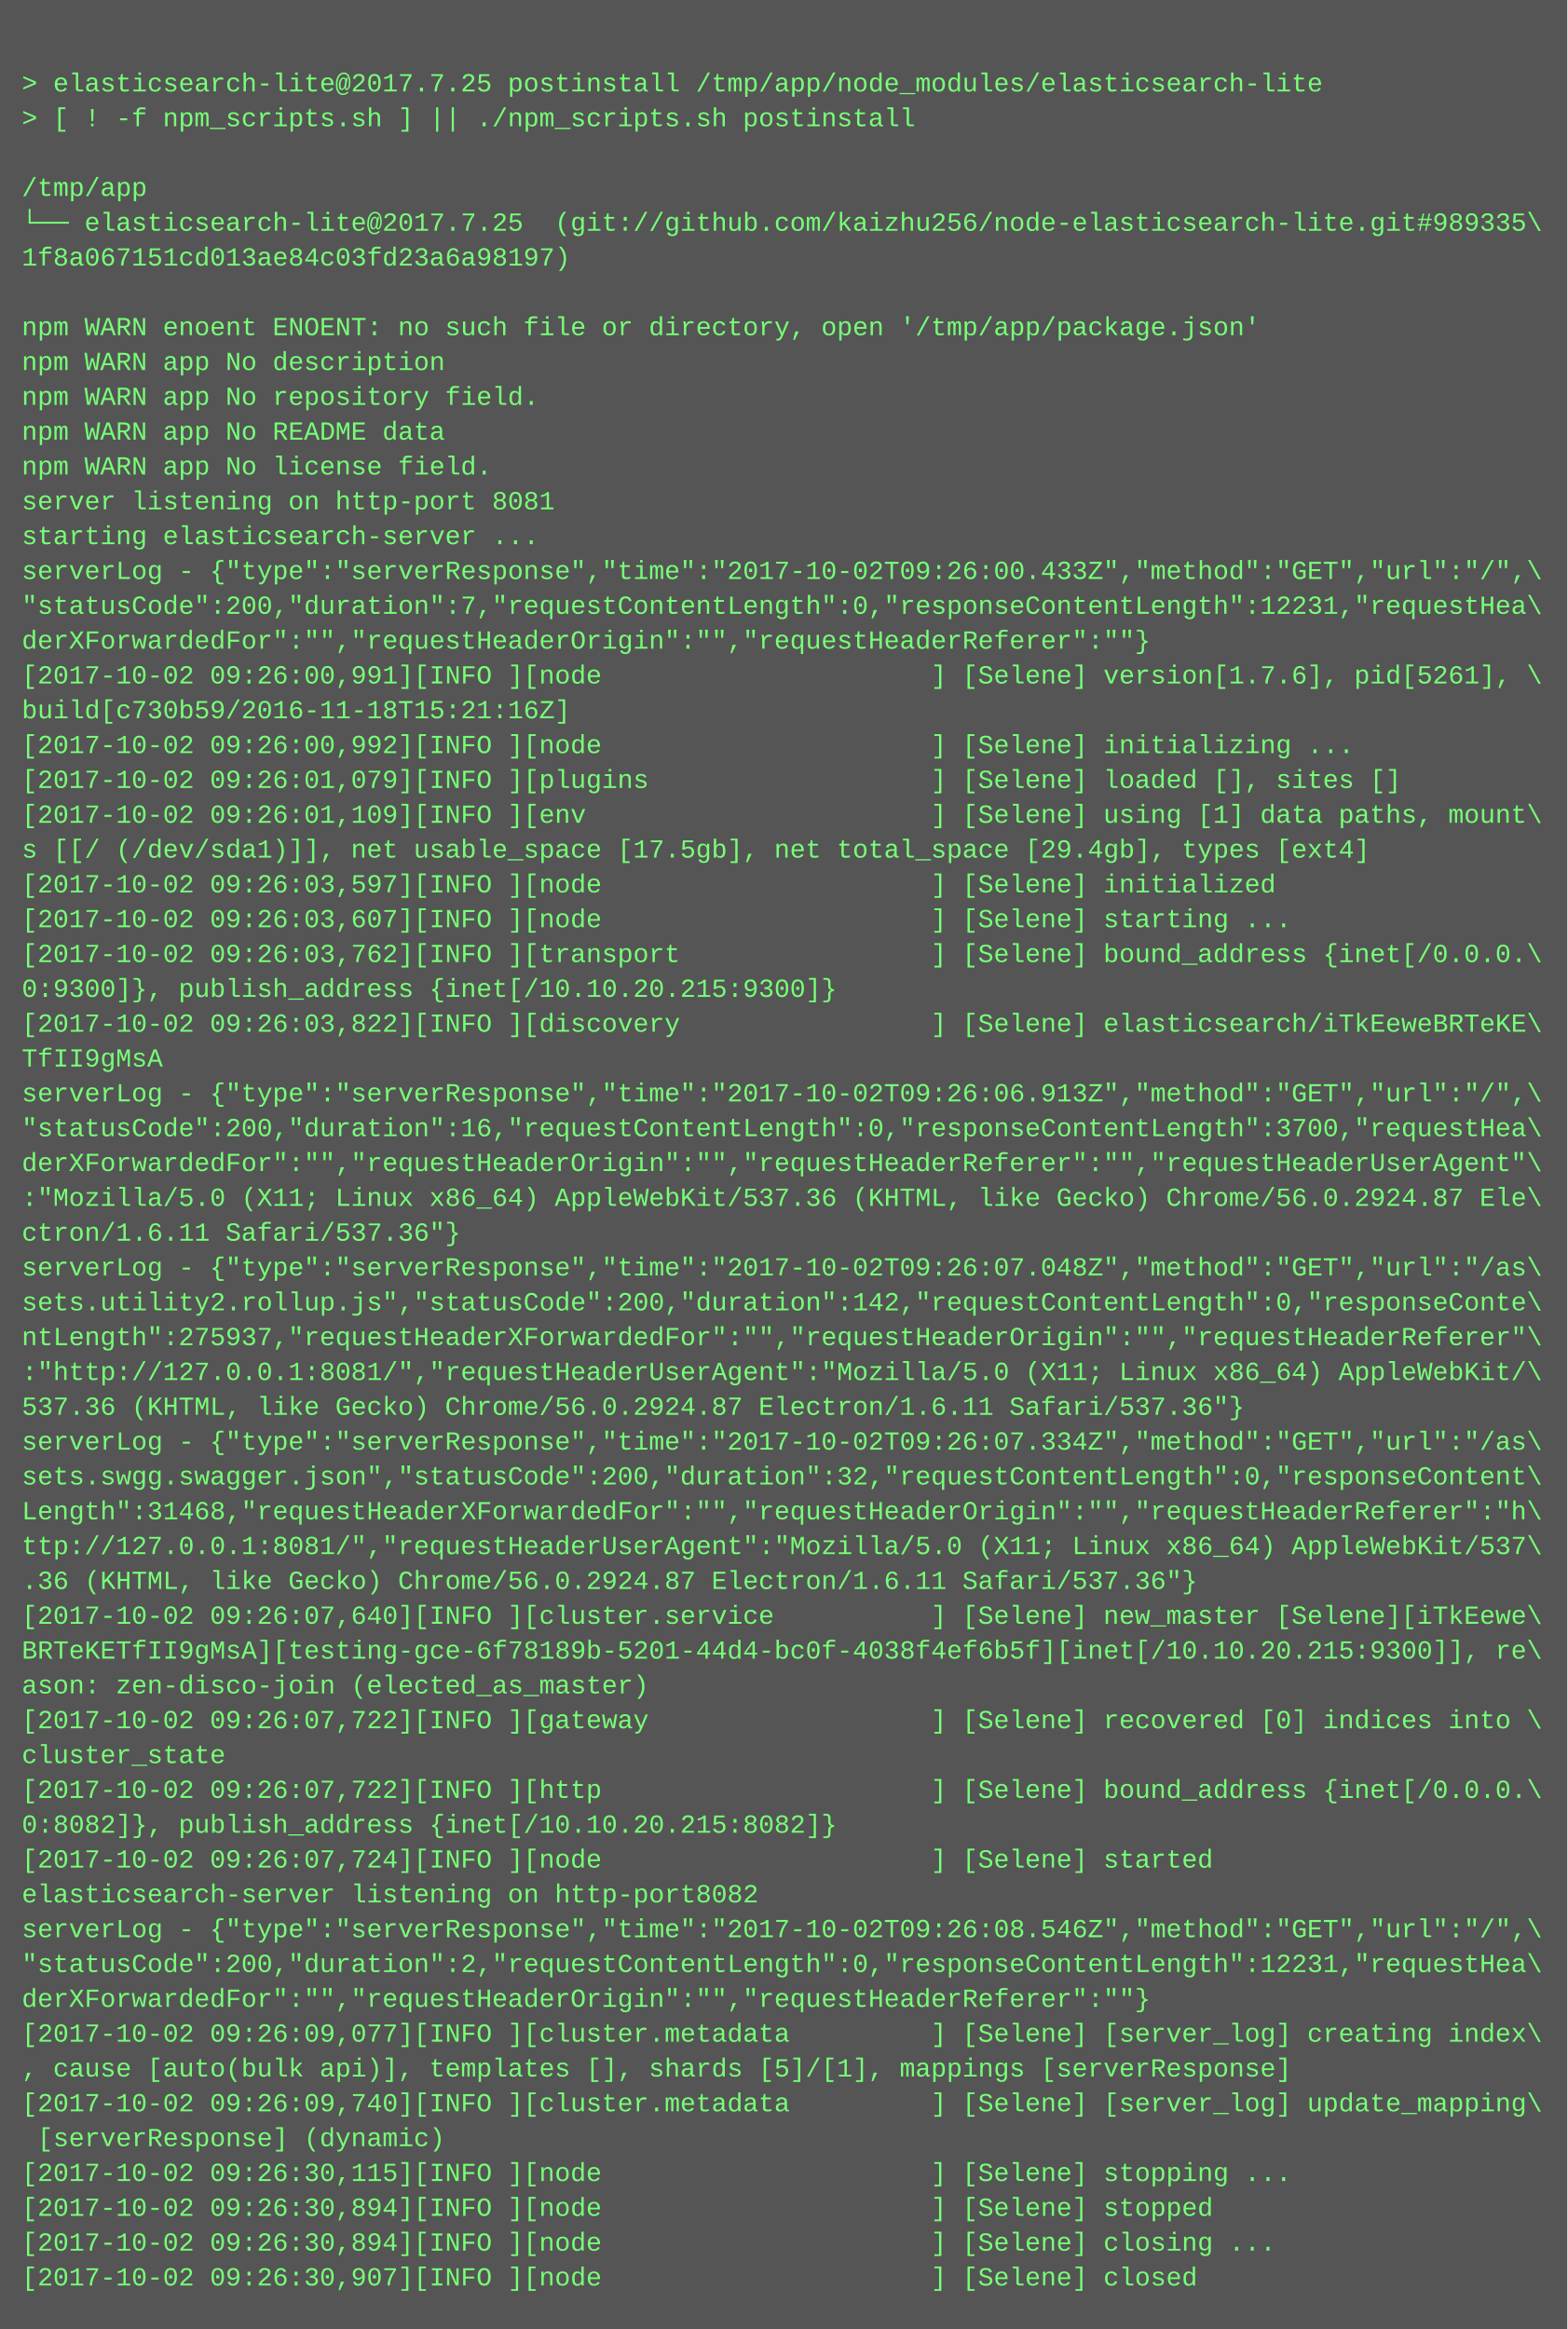
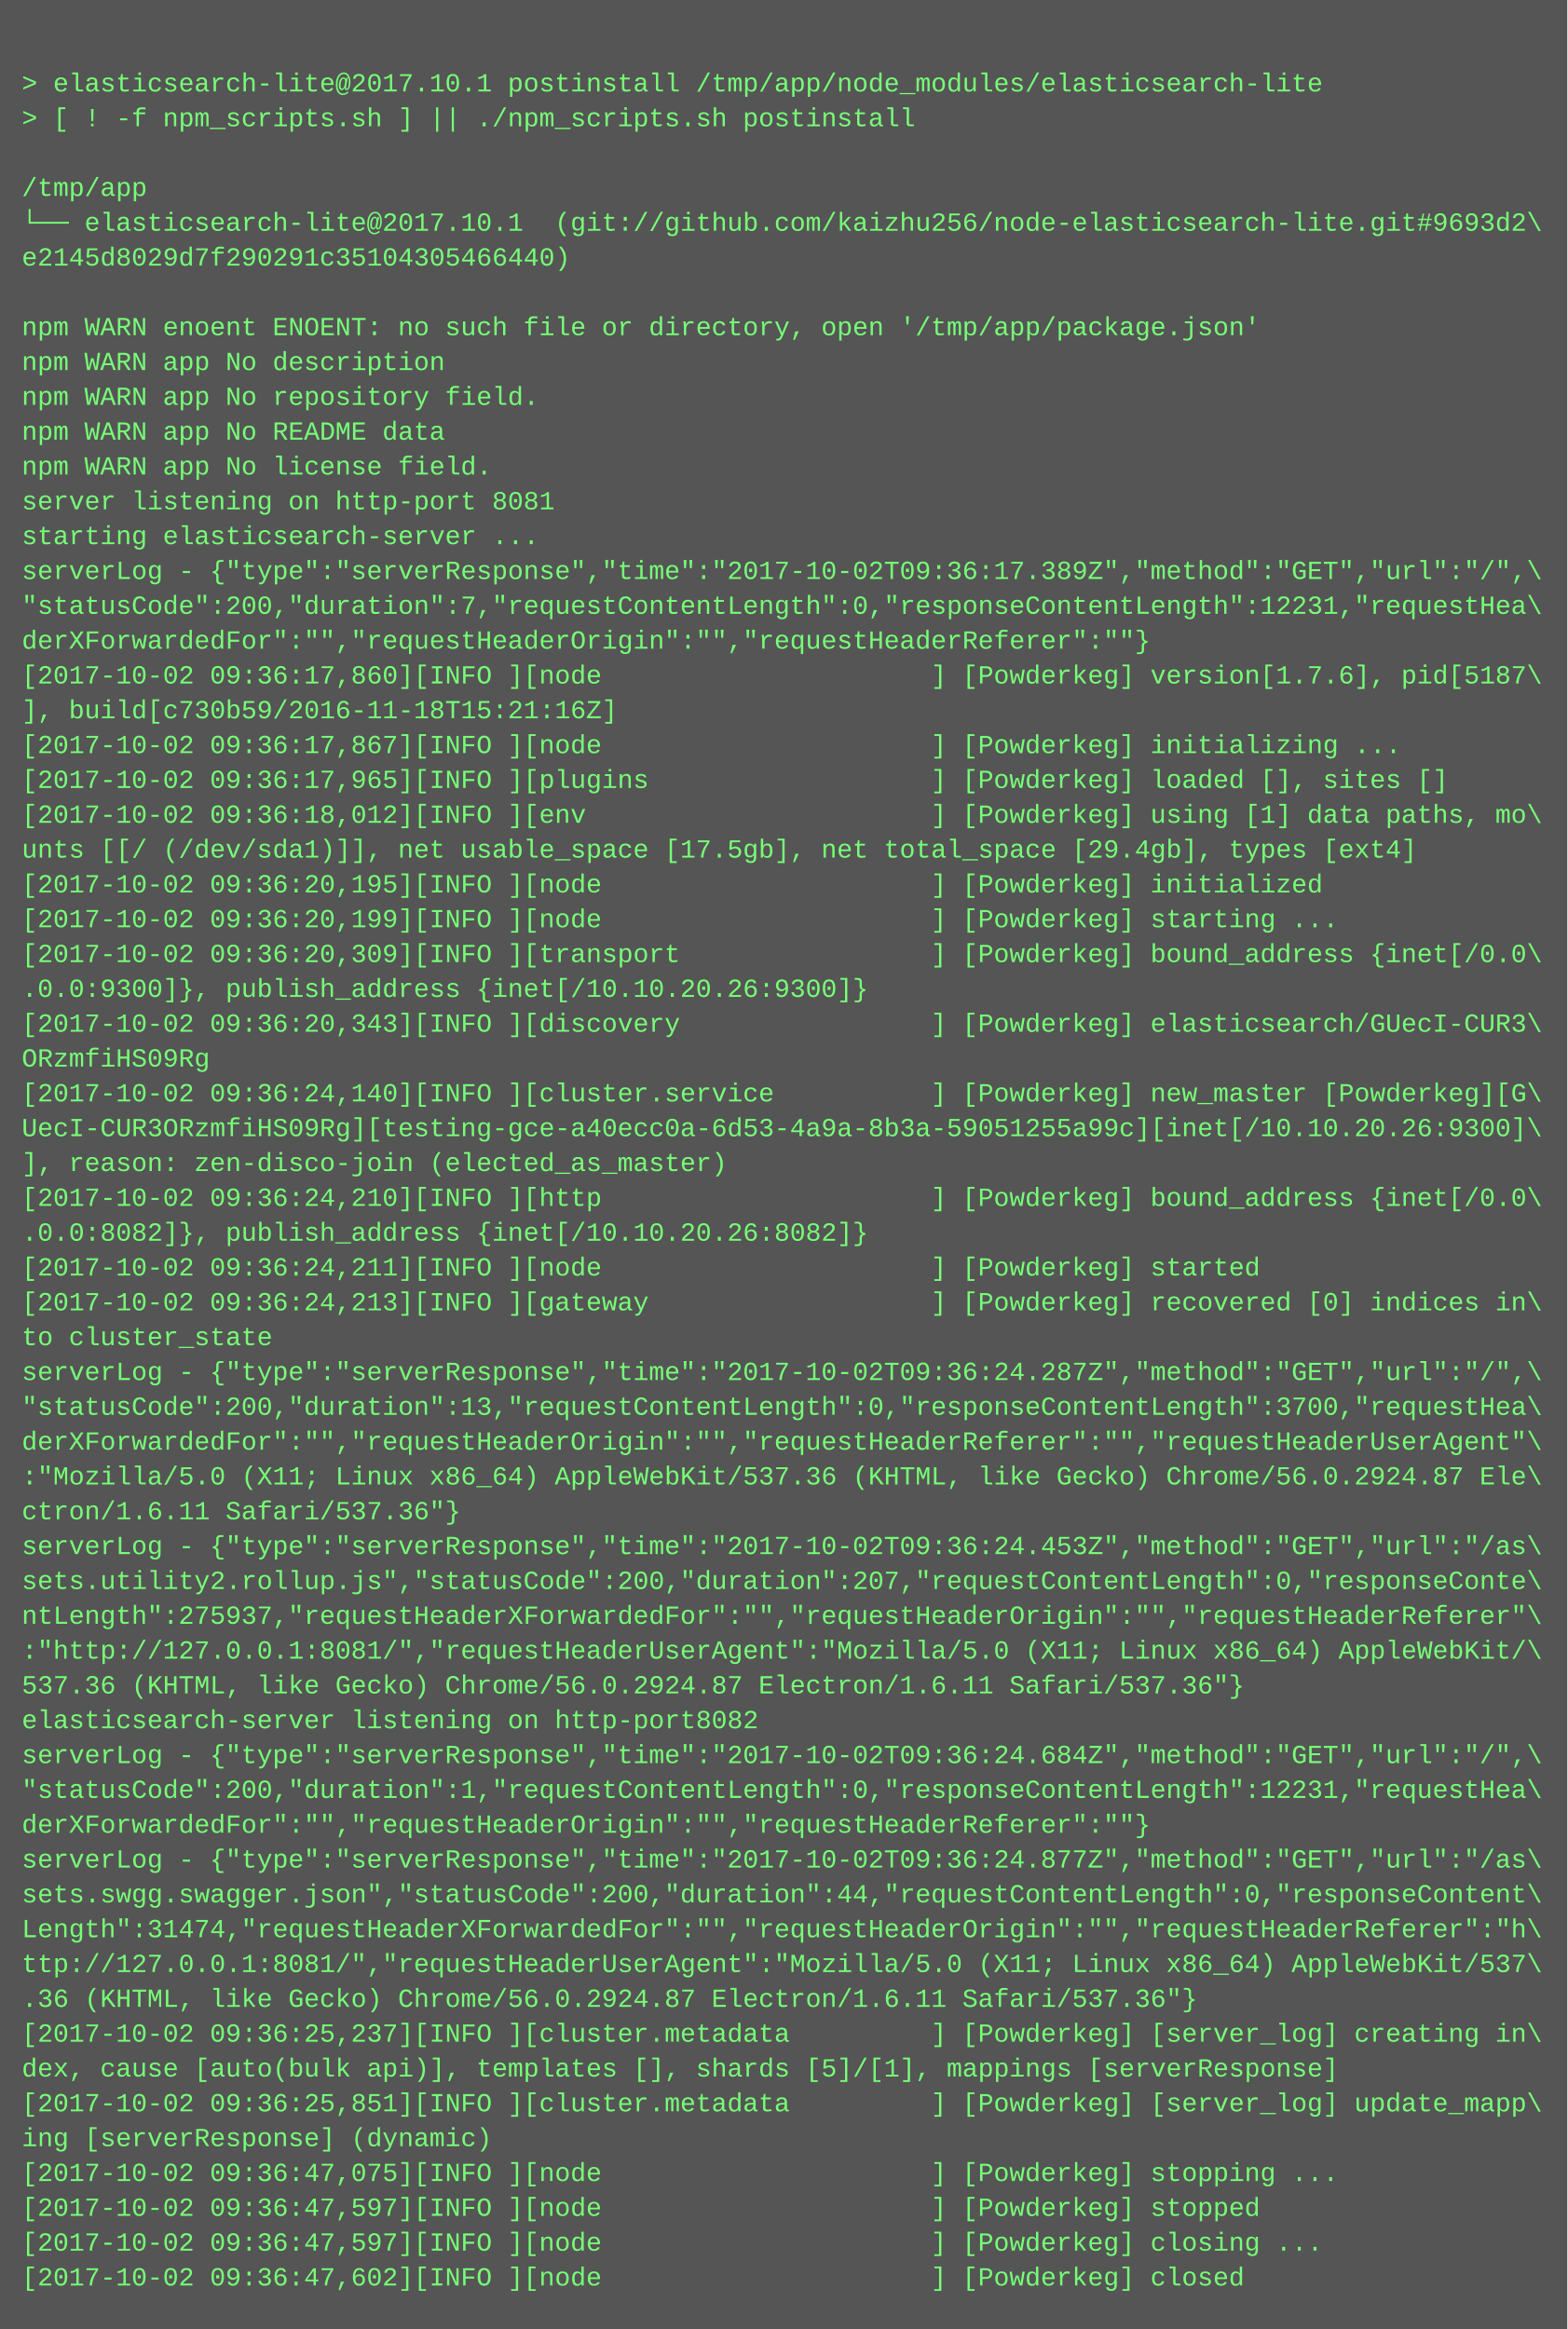
<svg xmlns="http://www.w3.org/2000/svg" height="1070" width="720">
  <rect height="1070" fill="#555" width="720" />
  <text fill="#7f7" font-family="Courier New" font-size="12" xml:space="preserve">
    <tspan x="10" y="26" />
-     <tspan x="10" y="42">&gt; elasticsearch-lite@2017.7.25 postinstall /tmp/app/node_modules/elasticsearch-lite</tspan>
+     <tspan x="10" y="42">&gt; elasticsearch-lite@2017.10.1 postinstall /tmp/app/node_modules/elasticsearch-lite</tspan>
    <tspan x="10" y="58">&gt; [ ! -f npm_scripts.sh ] || ./npm_scripts.sh postinstall</tspan>
    <tspan x="10" y="74" />
    <tspan x="10" y="90">/tmp/app</tspan>
-     <tspan x="10" y="106">└── elasticsearch-lite@2017.7.25  (git://github.com/kaizhu256/node-elasticsearch-lite.git#989335\</tspan>
-     <tspan x="10" y="122">1f8a067151cd013ae84c03fd23a6a98197)</tspan>
+     <tspan x="10" y="106">└── elasticsearch-lite@2017.10.1  (git://github.com/kaizhu256/node-elasticsearch-lite.git#9693d2\</tspan>
+     <tspan x="10" y="122">e2145d8029d7f290291c35104305466440)</tspan>
    <tspan x="10" y="138" />
    <tspan x="10" y="154">npm WARN enoent ENOENT: no such file or directory, open '/tmp/app/package.json'</tspan>
    <tspan x="10" y="170">npm WARN app No description</tspan>
    <tspan x="10" y="186">npm WARN app No repository field.</tspan>
    <tspan x="10" y="202">npm WARN app No README data</tspan>
    <tspan x="10" y="218">npm WARN app No license field.</tspan>
    <tspan x="10" y="234">server listening on http-port 8081</tspan>
    <tspan x="10" y="250">starting elasticsearch-server ...</tspan>
-     <tspan x="10" y="266">serverLog - {"type":"serverResponse","time":"2017-10-02T09:26:00.433Z","method":"GET","url":"/",\</tspan>
+     <tspan x="10" y="266">serverLog - {"type":"serverResponse","time":"2017-10-02T09:36:17.389Z","method":"GET","url":"/",\</tspan>
    <tspan x="10" y="282">"statusCode":200,"duration":7,"requestContentLength":0,"responseContentLength":12231,"requestHea\</tspan>
    <tspan x="10" y="298">derXForwardedFor":"","requestHeaderOrigin":"","requestHeaderReferer":""}</tspan>
-     <tspan x="10" y="314">[2017-10-02 09:26:00,991][INFO ][node                     ] [Selene] version[1.7.6], pid[5261], \</tspan>
-     <tspan x="10" y="330">build[c730b59/2016-11-18T15:21:16Z]</tspan>
-     <tspan x="10" y="346">[2017-10-02 09:26:00,992][INFO ][node                     ] [Selene] initializing ...</tspan>
-     <tspan x="10" y="362">[2017-10-02 09:26:01,079][INFO ][plugins                  ] [Selene] loaded [], sites []</tspan>
-     <tspan x="10" y="378">[2017-10-02 09:26:01,109][INFO ][env                      ] [Selene] using [1] data paths, mount\</tspan>
-     <tspan x="10" y="394">s [[/ (/dev/sda1)]], net usable_space [17.5gb], net total_space [29.4gb], types [ext4]</tspan>
-     <tspan x="10" y="410">[2017-10-02 09:26:03,597][INFO ][node                     ] [Selene] initialized</tspan>
-     <tspan x="10" y="426">[2017-10-02 09:26:03,607][INFO ][node                     ] [Selene] starting ...</tspan>
-     <tspan x="10" y="442">[2017-10-02 09:26:03,762][INFO ][transport                ] [Selene] bound_address {inet[/0.0.0.\</tspan>
-     <tspan x="10" y="458">0:9300]}, publish_address {inet[/10.10.20.215:9300]}</tspan>
-     <tspan x="10" y="474">[2017-10-02 09:26:03,822][INFO ][discovery                ] [Selene] elasticsearch/iTkEeweBRTeKE\</tspan>
-     <tspan x="10" y="490">TfII9gMsA</tspan>
-     <tspan x="10" y="506">serverLog - {"type":"serverResponse","time":"2017-10-02T09:26:06.913Z","method":"GET","url":"/",\</tspan>
-     <tspan x="10" y="522">"statusCode":200,"duration":16,"requestContentLength":0,"responseContentLength":3700,"requestHea\</tspan>
-     <tspan x="10" y="538">derXForwardedFor":"","requestHeaderOrigin":"","requestHeaderReferer":"","requestHeaderUserAgent"\</tspan>
-     <tspan x="10" y="554">:"Mozilla/5.0 (X11; Linux x86_64) AppleWebKit/537.36 (KHTML, like Gecko) Chrome/56.0.2924.87 Ele\</tspan>
-     <tspan x="10" y="570">ctron/1.6.11 Safari/537.36"}</tspan>
-     <tspan x="10" y="586">serverLog - {"type":"serverResponse","time":"2017-10-02T09:26:07.048Z","method":"GET","url":"/as\</tspan>
-     <tspan x="10" y="602">sets.utility2.rollup.js","statusCode":200,"duration":142,"requestContentLength":0,"responseConte\</tspan>
-     <tspan x="10" y="618">ntLength":275937,"requestHeaderXForwardedFor":"","requestHeaderOrigin":"","requestHeaderReferer"\</tspan>
-     <tspan x="10" y="634">:"http://127.0.0.1:8081/","requestHeaderUserAgent":"Mozilla/5.0 (X11; Linux x86_64) AppleWebKit/\</tspan>
-     <tspan x="10" y="650">537.36 (KHTML, like Gecko) Chrome/56.0.2924.87 Electron/1.6.11 Safari/537.36"}</tspan>
-     <tspan x="10" y="666">serverLog - {"type":"serverResponse","time":"2017-10-02T09:26:07.334Z","method":"GET","url":"/as\</tspan>
-     <tspan x="10" y="682">sets.swgg.swagger.json","statusCode":200,"duration":32,"requestContentLength":0,"responseContent\</tspan>
-     <tspan x="10" y="698">Length":31468,"requestHeaderXForwardedFor":"","requestHeaderOrigin":"","requestHeaderReferer":"h\</tspan>
-     <tspan x="10" y="714">ttp://127.0.0.1:8081/","requestHeaderUserAgent":"Mozilla/5.0 (X11; Linux x86_64) AppleWebKit/537\</tspan>
-     <tspan x="10" y="730">.36 (KHTML, like Gecko) Chrome/56.0.2924.87 Electron/1.6.11 Safari/537.36"}</tspan>
-     <tspan x="10" y="746">[2017-10-02 09:26:07,640][INFO ][cluster.service          ] [Selene] new_master [Selene][iTkEewe\</tspan>
-     <tspan x="10" y="762">BRTeKETfII9gMsA][testing-gce-6f78189b-5201-44d4-bc0f-4038f4ef6b5f][inet[/10.10.20.215:9300]], re\</tspan>
-     <tspan x="10" y="778">ason: zen-disco-join (elected_as_master)</tspan>
-     <tspan x="10" y="794">[2017-10-02 09:26:07,722][INFO ][gateway                  ] [Selene] recovered [0] indices into \</tspan>
-     <tspan x="10" y="810">cluster_state</tspan>
-     <tspan x="10" y="826">[2017-10-02 09:26:07,722][INFO ][http                     ] [Selene] bound_address {inet[/0.0.0.\</tspan>
-     <tspan x="10" y="842">0:8082]}, publish_address {inet[/10.10.20.215:8082]}</tspan>
-     <tspan x="10" y="858">[2017-10-02 09:26:07,724][INFO ][node                     ] [Selene] started</tspan>
-     <tspan x="10" y="874">elasticsearch-server listening on http-port8082</tspan>
-     <tspan x="10" y="890">serverLog - {"type":"serverResponse","time":"2017-10-02T09:26:08.546Z","method":"GET","url":"/",\</tspan>
-     <tspan x="10" y="906">"statusCode":200,"duration":2,"requestContentLength":0,"responseContentLength":12231,"requestHea\</tspan>
-     <tspan x="10" y="922">derXForwardedFor":"","requestHeaderOrigin":"","requestHeaderReferer":""}</tspan>
-     <tspan x="10" y="938">[2017-10-02 09:26:09,077][INFO ][cluster.metadata         ] [Selene] [server_log] creating index\</tspan>
-     <tspan x="10" y="954">, cause [auto(bulk api)], templates [], shards [5]/[1], mappings [serverResponse]</tspan>
-     <tspan x="10" y="970">[2017-10-02 09:26:09,740][INFO ][cluster.metadata         ] [Selene] [server_log] update_mapping\</tspan>
-     <tspan x="10" y="986"> [serverResponse] (dynamic)</tspan>
-     <tspan x="10" y="1002">[2017-10-02 09:26:30,115][INFO ][node                     ] [Selene] stopping ...</tspan>
-     <tspan x="10" y="1018">[2017-10-02 09:26:30,894][INFO ][node                     ] [Selene] stopped</tspan>
-     <tspan x="10" y="1034">[2017-10-02 09:26:30,894][INFO ][node                     ] [Selene] closing ...</tspan>
-     <tspan x="10" y="1050">[2017-10-02 09:26:30,907][INFO ][node                     ] [Selene] closed</tspan>
+     <tspan x="10" y="314">[2017-10-02 09:36:17,860][INFO ][node                     ] [Powderkeg] version[1.7.6], pid[5187\</tspan>
+     <tspan x="10" y="330">], build[c730b59/2016-11-18T15:21:16Z]</tspan>
+     <tspan x="10" y="346">[2017-10-02 09:36:17,867][INFO ][node                     ] [Powderkeg] initializing ...</tspan>
+     <tspan x="10" y="362">[2017-10-02 09:36:17,965][INFO ][plugins                  ] [Powderkeg] loaded [], sites []</tspan>
+     <tspan x="10" y="378">[2017-10-02 09:36:18,012][INFO ][env                      ] [Powderkeg] using [1] data paths, mo\</tspan>
+     <tspan x="10" y="394">unts [[/ (/dev/sda1)]], net usable_space [17.5gb], net total_space [29.4gb], types [ext4]</tspan>
+     <tspan x="10" y="410">[2017-10-02 09:36:20,195][INFO ][node                     ] [Powderkeg] initialized</tspan>
+     <tspan x="10" y="426">[2017-10-02 09:36:20,199][INFO ][node                     ] [Powderkeg] starting ...</tspan>
+     <tspan x="10" y="442">[2017-10-02 09:36:20,309][INFO ][transport                ] [Powderkeg] bound_address {inet[/0.0\</tspan>
+     <tspan x="10" y="458">.0.0:9300]}, publish_address {inet[/10.10.20.26:9300]}</tspan>
+     <tspan x="10" y="474">[2017-10-02 09:36:20,343][INFO ][discovery                ] [Powderkeg] elasticsearch/GUecI-CUR3\</tspan>
+     <tspan x="10" y="490">ORzmfiHS09Rg</tspan>
+     <tspan x="10" y="506">[2017-10-02 09:36:24,140][INFO ][cluster.service          ] [Powderkeg] new_master [Powderkeg][G\</tspan>
+     <tspan x="10" y="522">UecI-CUR3ORzmfiHS09Rg][testing-gce-a40ecc0a-6d53-4a9a-8b3a-59051255a99c][inet[/10.10.20.26:9300]\</tspan>
+     <tspan x="10" y="538">], reason: zen-disco-join (elected_as_master)</tspan>
+     <tspan x="10" y="554">[2017-10-02 09:36:24,210][INFO ][http                     ] [Powderkeg] bound_address {inet[/0.0\</tspan>
+     <tspan x="10" y="570">.0.0:8082]}, publish_address {inet[/10.10.20.26:8082]}</tspan>
+     <tspan x="10" y="586">[2017-10-02 09:36:24,211][INFO ][node                     ] [Powderkeg] started</tspan>
+     <tspan x="10" y="602">[2017-10-02 09:36:24,213][INFO ][gateway                  ] [Powderkeg] recovered [0] indices in\</tspan>
+     <tspan x="10" y="618">to cluster_state</tspan>
+     <tspan x="10" y="634">serverLog - {"type":"serverResponse","time":"2017-10-02T09:36:24.287Z","method":"GET","url":"/",\</tspan>
+     <tspan x="10" y="650">"statusCode":200,"duration":13,"requestContentLength":0,"responseContentLength":3700,"requestHea\</tspan>
+     <tspan x="10" y="666">derXForwardedFor":"","requestHeaderOrigin":"","requestHeaderReferer":"","requestHeaderUserAgent"\</tspan>
+     <tspan x="10" y="682">:"Mozilla/5.0 (X11; Linux x86_64) AppleWebKit/537.36 (KHTML, like Gecko) Chrome/56.0.2924.87 Ele\</tspan>
+     <tspan x="10" y="698">ctron/1.6.11 Safari/537.36"}</tspan>
+     <tspan x="10" y="714">serverLog - {"type":"serverResponse","time":"2017-10-02T09:36:24.453Z","method":"GET","url":"/as\</tspan>
+     <tspan x="10" y="730">sets.utility2.rollup.js","statusCode":200,"duration":207,"requestContentLength":0,"responseConte\</tspan>
+     <tspan x="10" y="746">ntLength":275937,"requestHeaderXForwardedFor":"","requestHeaderOrigin":"","requestHeaderReferer"\</tspan>
+     <tspan x="10" y="762">:"http://127.0.0.1:8081/","requestHeaderUserAgent":"Mozilla/5.0 (X11; Linux x86_64) AppleWebKit/\</tspan>
+     <tspan x="10" y="778">537.36 (KHTML, like Gecko) Chrome/56.0.2924.87 Electron/1.6.11 Safari/537.36"}</tspan>
+     <tspan x="10" y="794">elasticsearch-server listening on http-port8082</tspan>
+     <tspan x="10" y="810">serverLog - {"type":"serverResponse","time":"2017-10-02T09:36:24.684Z","method":"GET","url":"/",\</tspan>
+     <tspan x="10" y="826">"statusCode":200,"duration":1,"requestContentLength":0,"responseContentLength":12231,"requestHea\</tspan>
+     <tspan x="10" y="842">derXForwardedFor":"","requestHeaderOrigin":"","requestHeaderReferer":""}</tspan>
+     <tspan x="10" y="858">serverLog - {"type":"serverResponse","time":"2017-10-02T09:36:24.877Z","method":"GET","url":"/as\</tspan>
+     <tspan x="10" y="874">sets.swgg.swagger.json","statusCode":200,"duration":44,"requestContentLength":0,"responseContent\</tspan>
+     <tspan x="10" y="890">Length":31474,"requestHeaderXForwardedFor":"","requestHeaderOrigin":"","requestHeaderReferer":"h\</tspan>
+     <tspan x="10" y="906">ttp://127.0.0.1:8081/","requestHeaderUserAgent":"Mozilla/5.0 (X11; Linux x86_64) AppleWebKit/537\</tspan>
+     <tspan x="10" y="922">.36 (KHTML, like Gecko) Chrome/56.0.2924.87 Electron/1.6.11 Safari/537.36"}</tspan>
+     <tspan x="10" y="938">[2017-10-02 09:36:25,237][INFO ][cluster.metadata         ] [Powderkeg] [server_log] creating in\</tspan>
+     <tspan x="10" y="954">dex, cause [auto(bulk api)], templates [], shards [5]/[1], mappings [serverResponse]</tspan>
+     <tspan x="10" y="970">[2017-10-02 09:36:25,851][INFO ][cluster.metadata         ] [Powderkeg] [server_log] update_mapp\</tspan>
+     <tspan x="10" y="986">ing [serverResponse] (dynamic)</tspan>
+     <tspan x="10" y="1002">[2017-10-02 09:36:47,075][INFO ][node                     ] [Powderkeg] stopping ...</tspan>
+     <tspan x="10" y="1018">[2017-10-02 09:36:47,597][INFO ][node                     ] [Powderkeg] stopped</tspan>
+     <tspan x="10" y="1034">[2017-10-02 09:36:47,597][INFO ][node                     ] [Powderkeg] closing ...</tspan>
+     <tspan x="10" y="1050">[2017-10-02 09:36:47,602][INFO ][node                     ] [Powderkeg] closed</tspan>
  </text>
</svg>
